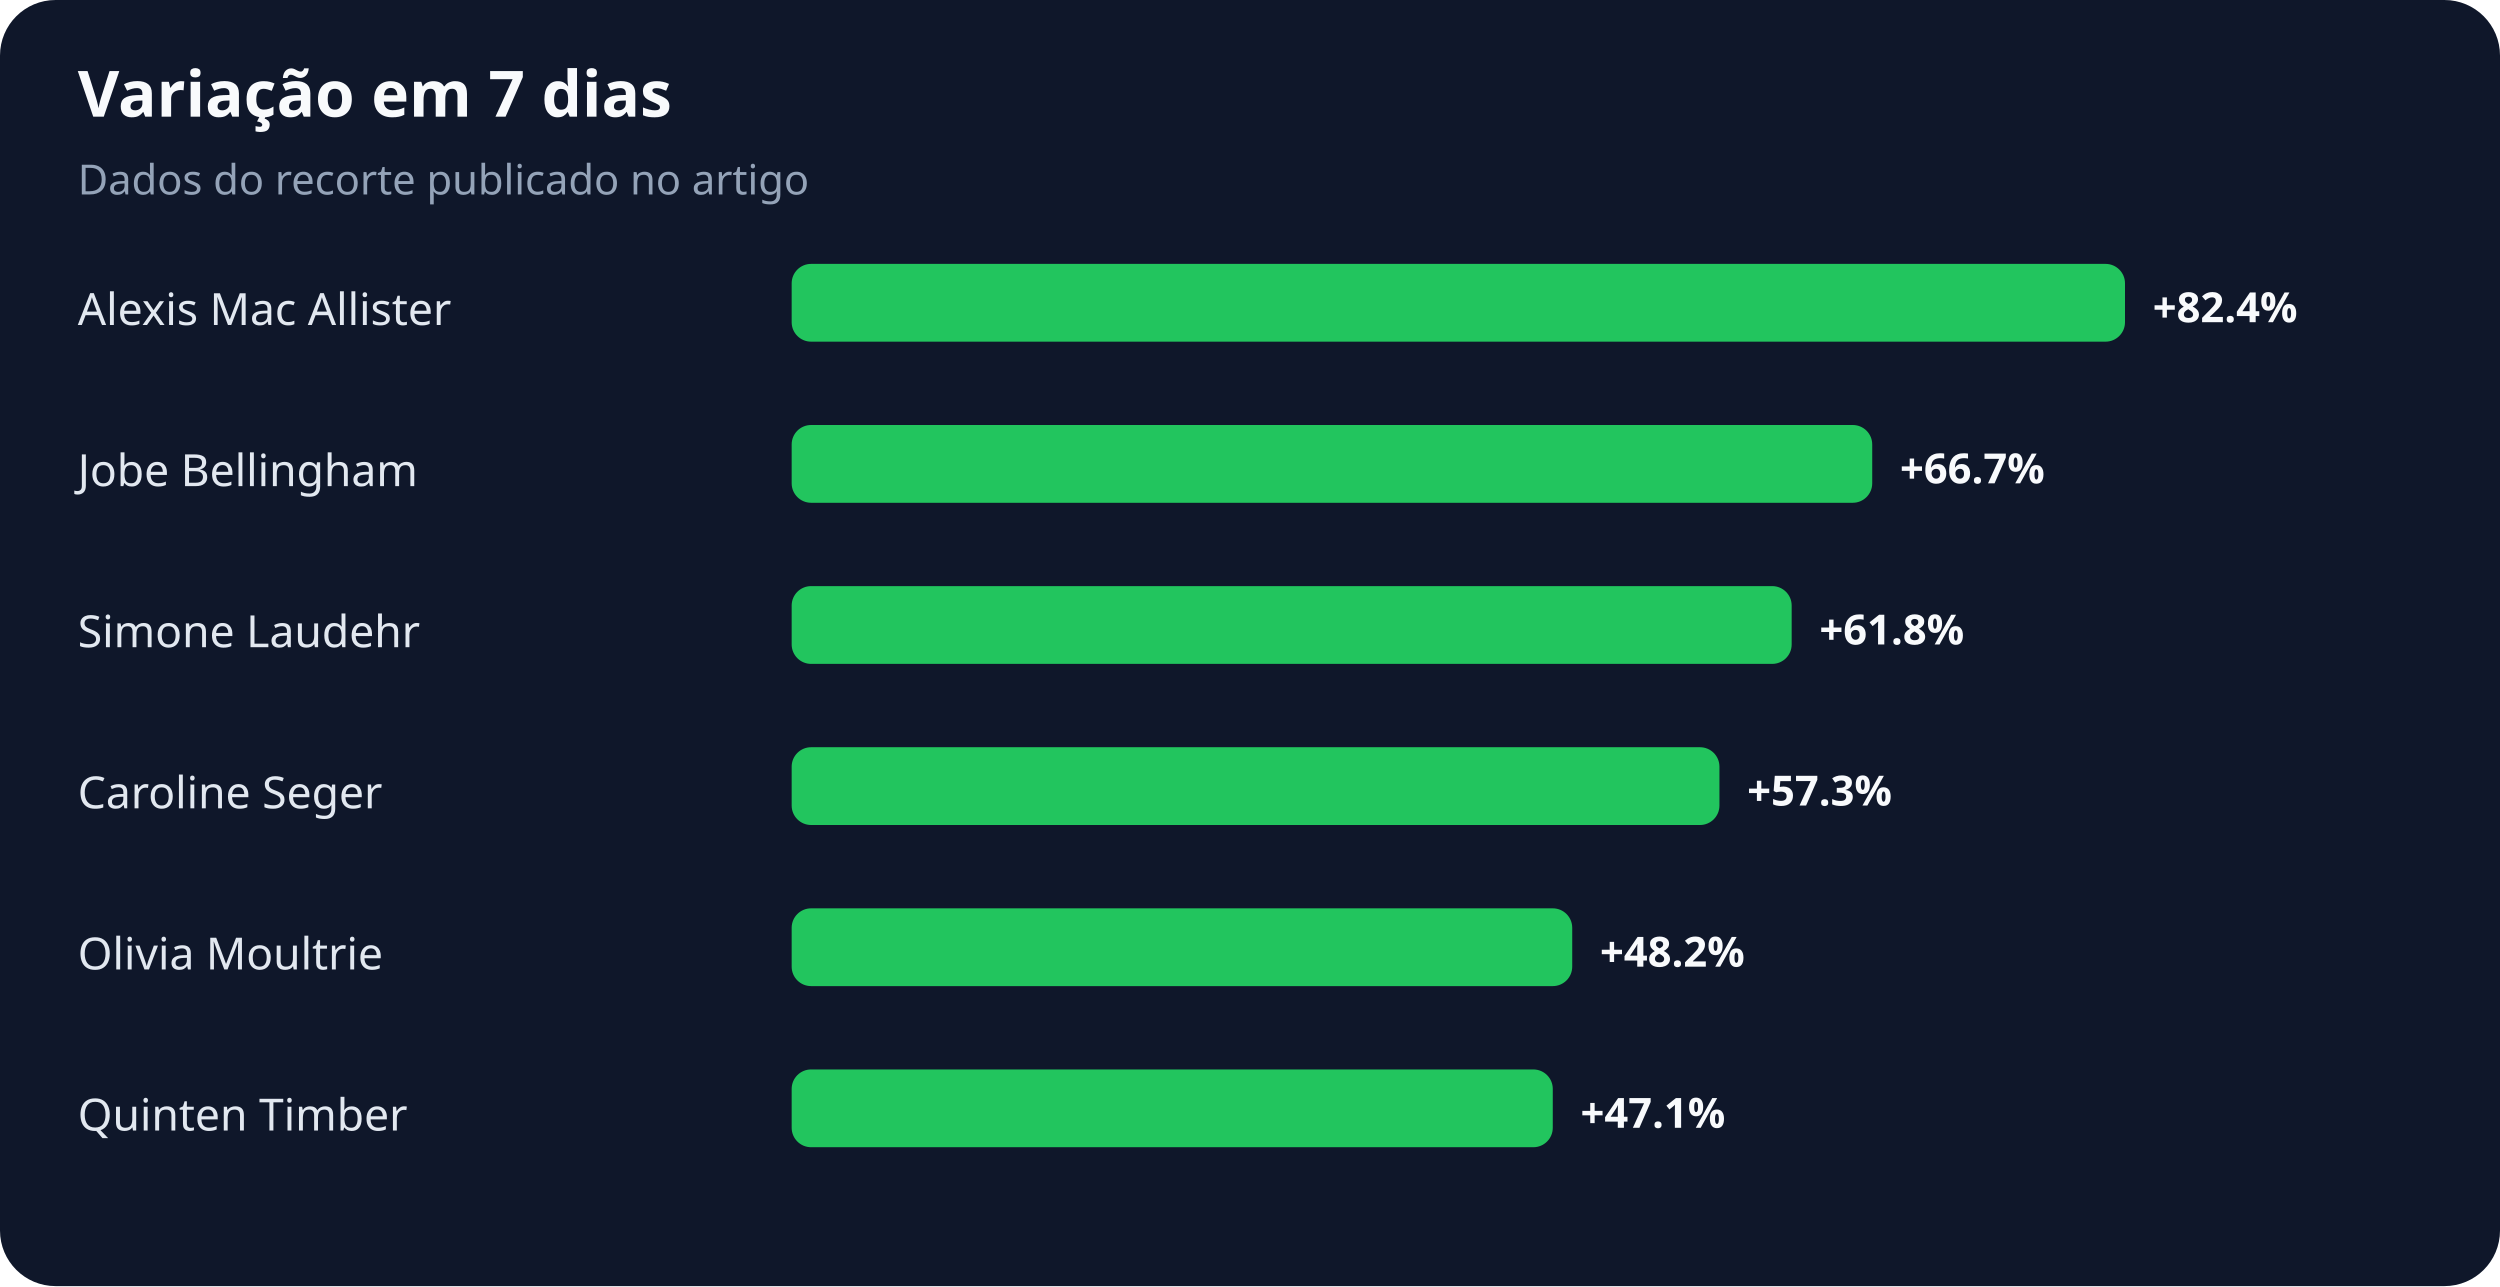
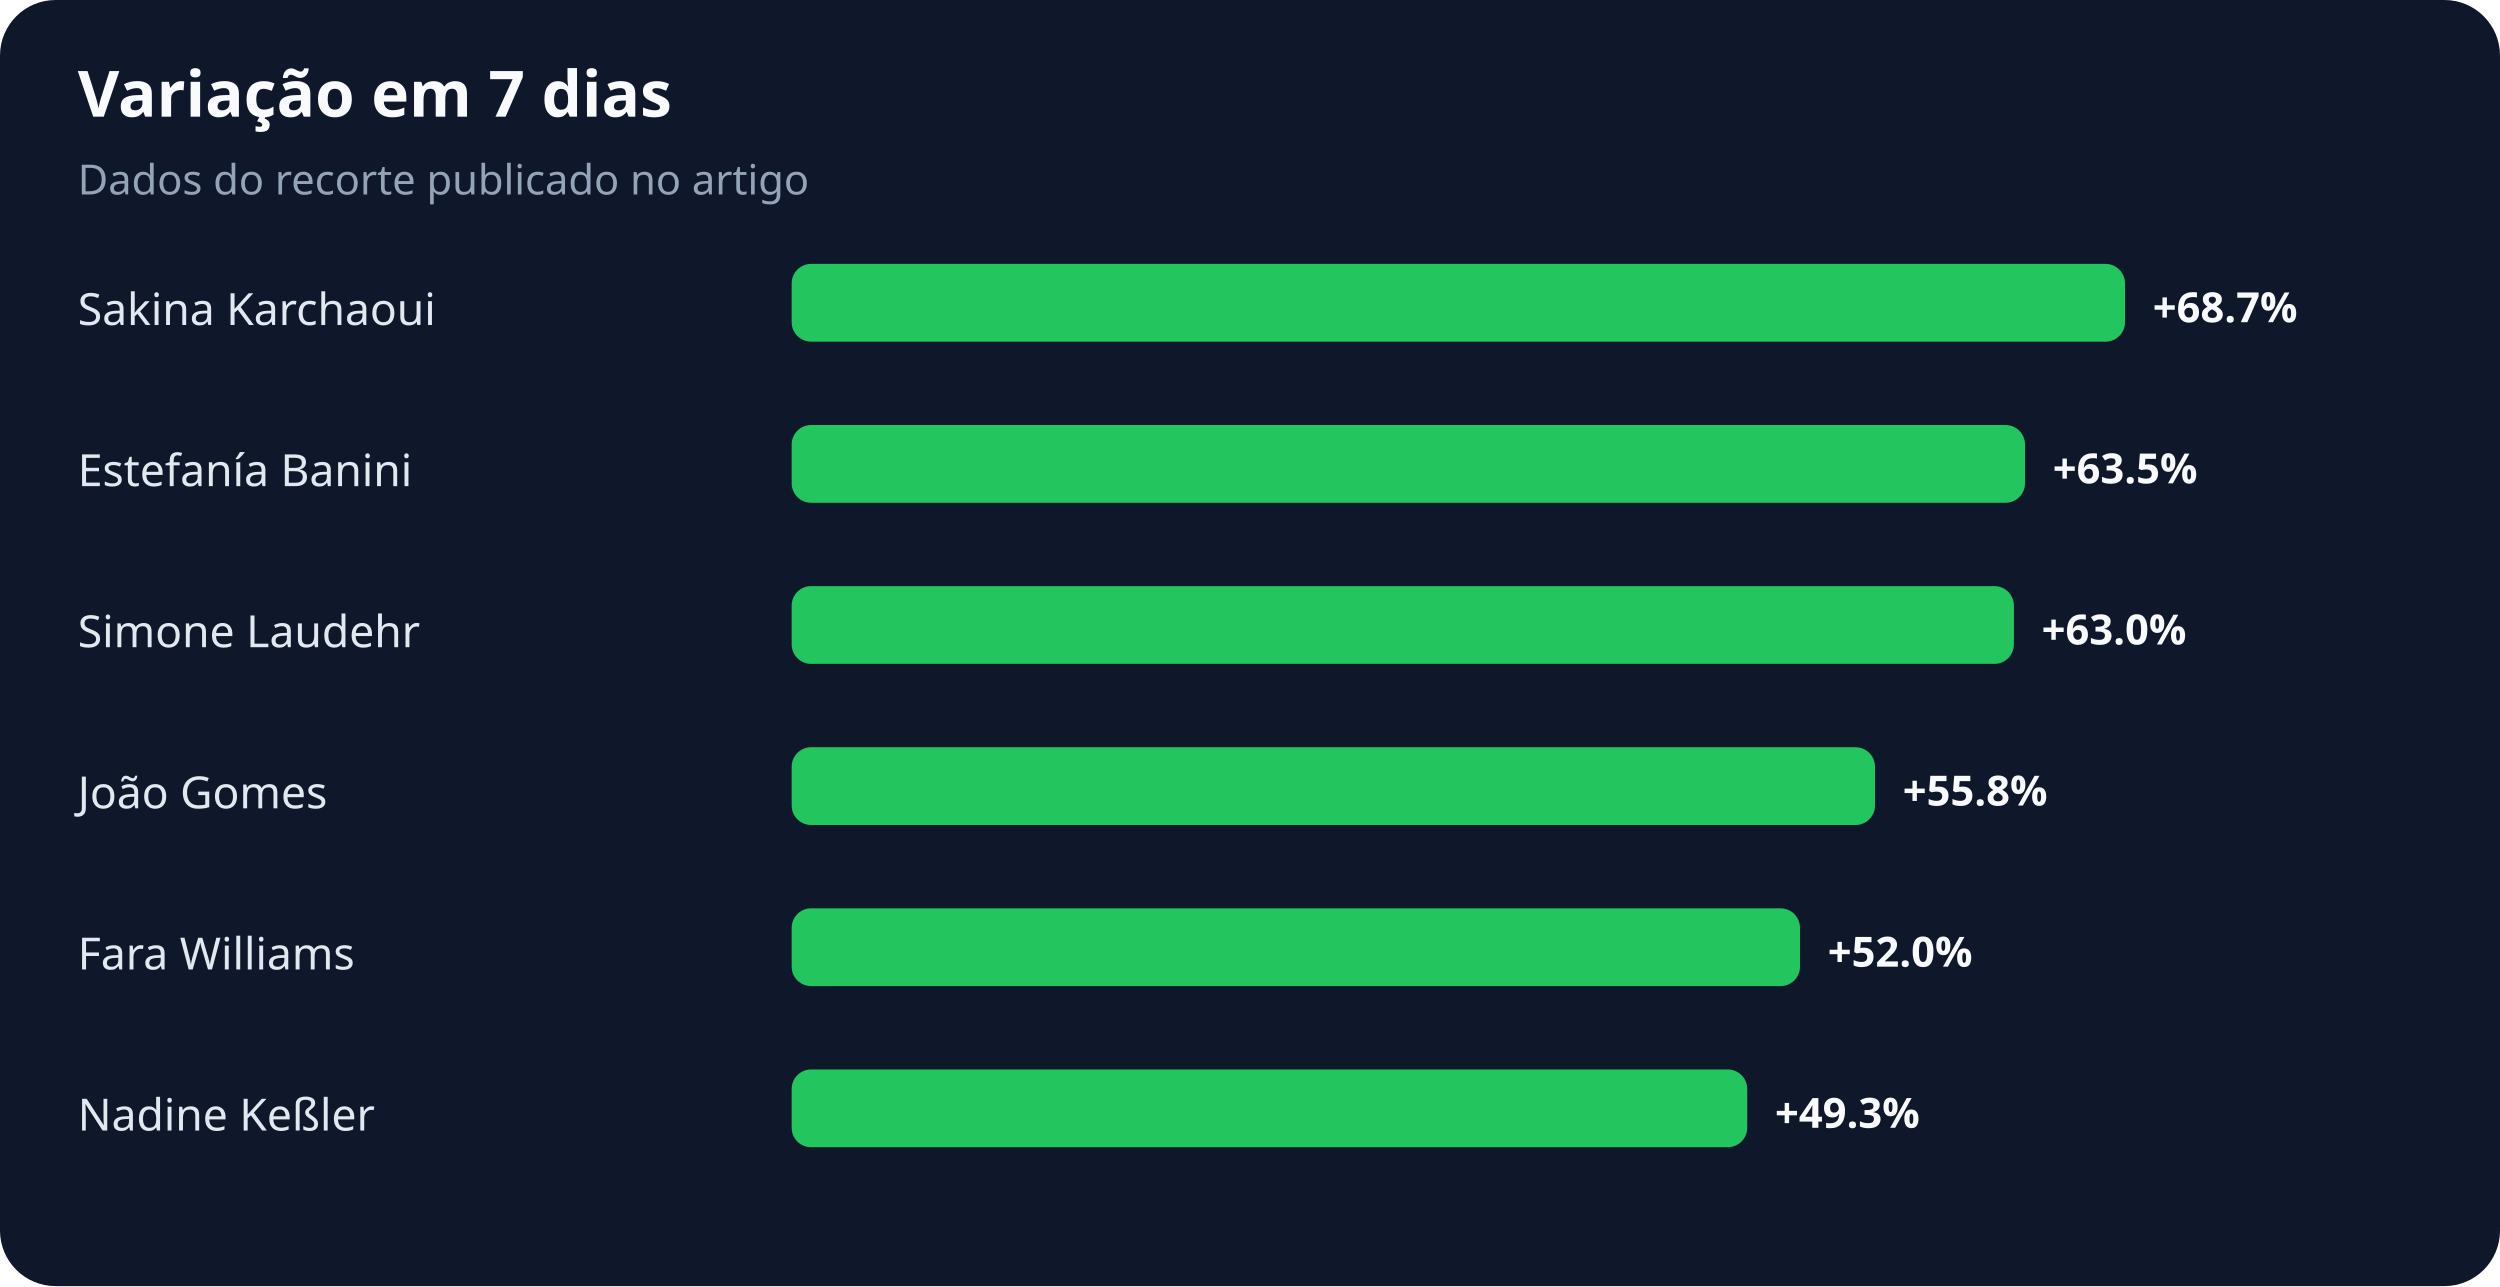
<svg xmlns="http://www.w3.org/2000/svg" width="900" height="463" viewBox="0 0 900 463" role="img" aria-labelledby="title desc">
  <rect width="100%" height="100%" rx="20" fill="#0f172a" />
  <text x="28" y="42" fill="#f8fafc" font-family="system-ui,sans-serif" font-size="23" font-weight="700">Variação em 7 dias</text>
  <text x="28" y="70" fill="#94a3b8" font-family="system-ui,sans-serif" font-size="15">Dados do recorte publicado no artigo</text>
-   <text x="28" y="117" fill="#e2e8f0" font-family="system-ui,sans-serif" font-size="16">Alexis Mac Allister</text>
+   <text x="28" y="117" fill="#e2e8f0" font-family="system-ui,sans-serif" font-size="16">Sakina Karchaoui</text>
  <rect x="285" y="95" width="480" height="28" rx="7" fill="#22c55e" />
-   <text x="775" y="116" fill="#f8fafc" font-family="system-ui,sans-serif" font-size="15" font-weight="700">+82.4%</text>
-   <text x="28" y="175" fill="#e2e8f0" font-family="system-ui,sans-serif" font-size="16">Jobe Bellingham</text>
-   <rect x="285" y="153" width="389" height="28" rx="7" fill="#22c55e" />
-   <text x="684" y="174" fill="#f8fafc" font-family="system-ui,sans-serif" font-size="15" font-weight="700">+66.7%</text>
+   <text x="775" y="116" fill="#f8fafc" font-family="system-ui,sans-serif" font-size="15" font-weight="700">+68.7%</text>
+   <text x="28" y="175" fill="#e2e8f0" font-family="system-ui,sans-serif" font-size="16">Estefanía Banini</text>
+   <rect x="285" y="153" width="444" height="28" rx="7" fill="#22c55e" />
+   <text x="739" y="174" fill="#f8fafc" font-family="system-ui,sans-serif" font-size="15" font-weight="700">+63.5%</text>
  <text x="28" y="233" fill="#e2e8f0" font-family="system-ui,sans-serif" font-size="16">Simone Laudehr</text>
-   <rect x="285" y="211" width="360" height="28" rx="7" fill="#22c55e" />
-   <text x="655" y="232" fill="#f8fafc" font-family="system-ui,sans-serif" font-size="15" font-weight="700">+61.8%</text>
-   <text x="28" y="291" fill="#e2e8f0" font-family="system-ui,sans-serif" font-size="16">Caroline Seger</text>
-   <rect x="285" y="269" width="334" height="28" rx="7" fill="#22c55e" />
-   <text x="629" y="290" fill="#f8fafc" font-family="system-ui,sans-serif" font-size="15" font-weight="700">+57.3%</text>
-   <text x="28" y="349" fill="#e2e8f0" font-family="system-ui,sans-serif" font-size="16">Olivia Moultrie</text>
-   <rect x="285" y="327" width="281" height="28" rx="7" fill="#22c55e" />
-   <text x="576" y="348" fill="#f8fafc" font-family="system-ui,sans-serif" font-size="15" font-weight="700">+48.2%</text>
-   <text x="28" y="407" fill="#e2e8f0" font-family="system-ui,sans-serif" font-size="16">Quinten Timber</text>
-   <rect x="285" y="385" width="274" height="28" rx="7" fill="#22c55e" />
-   <text x="569" y="406" fill="#f8fafc" font-family="system-ui,sans-serif" font-size="15" font-weight="700">+47.1%</text>
+   <rect x="285" y="211" width="440" height="28" rx="7" fill="#22c55e" />
+   <text x="735" y="232" fill="#f8fafc" font-family="system-ui,sans-serif" font-size="15" font-weight="700">+63.0%</text>
+   <text x="28" y="291" fill="#e2e8f0" font-family="system-ui,sans-serif" font-size="16">João Gomes</text>
+   <rect x="285" y="269" width="390" height="28" rx="7" fill="#22c55e" />
+   <text x="685" y="290" fill="#f8fafc" font-family="system-ui,sans-serif" font-size="15" font-weight="700">+55.8%</text>
+   <text x="28" y="349" fill="#e2e8f0" font-family="system-ui,sans-serif" font-size="16">Fara Williams</text>
+   <rect x="285" y="327" width="363" height="28" rx="7" fill="#22c55e" />
+   <text x="658" y="348" fill="#f8fafc" font-family="system-ui,sans-serif" font-size="15" font-weight="700">+52.0%</text>
+   <text x="28" y="407" fill="#e2e8f0" font-family="system-ui,sans-serif" font-size="16">Nadine Keßler</text>
+   <rect x="285" y="385" width="344" height="28" rx="7" fill="#22c55e" />
+   <text x="639" y="406" fill="#f8fafc" font-family="system-ui,sans-serif" font-size="15" font-weight="700">+49.3%</text>
</svg>
